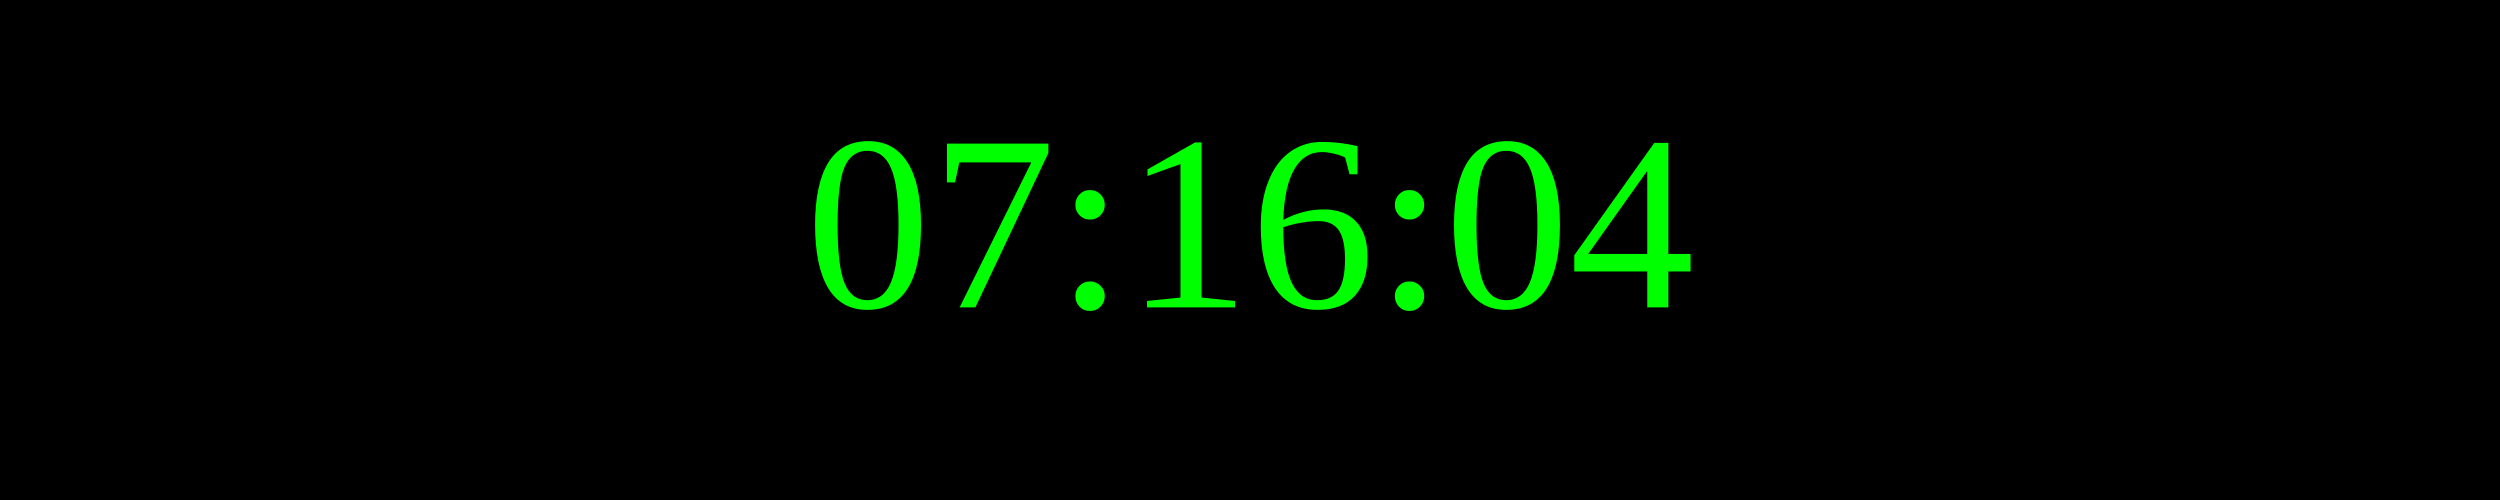
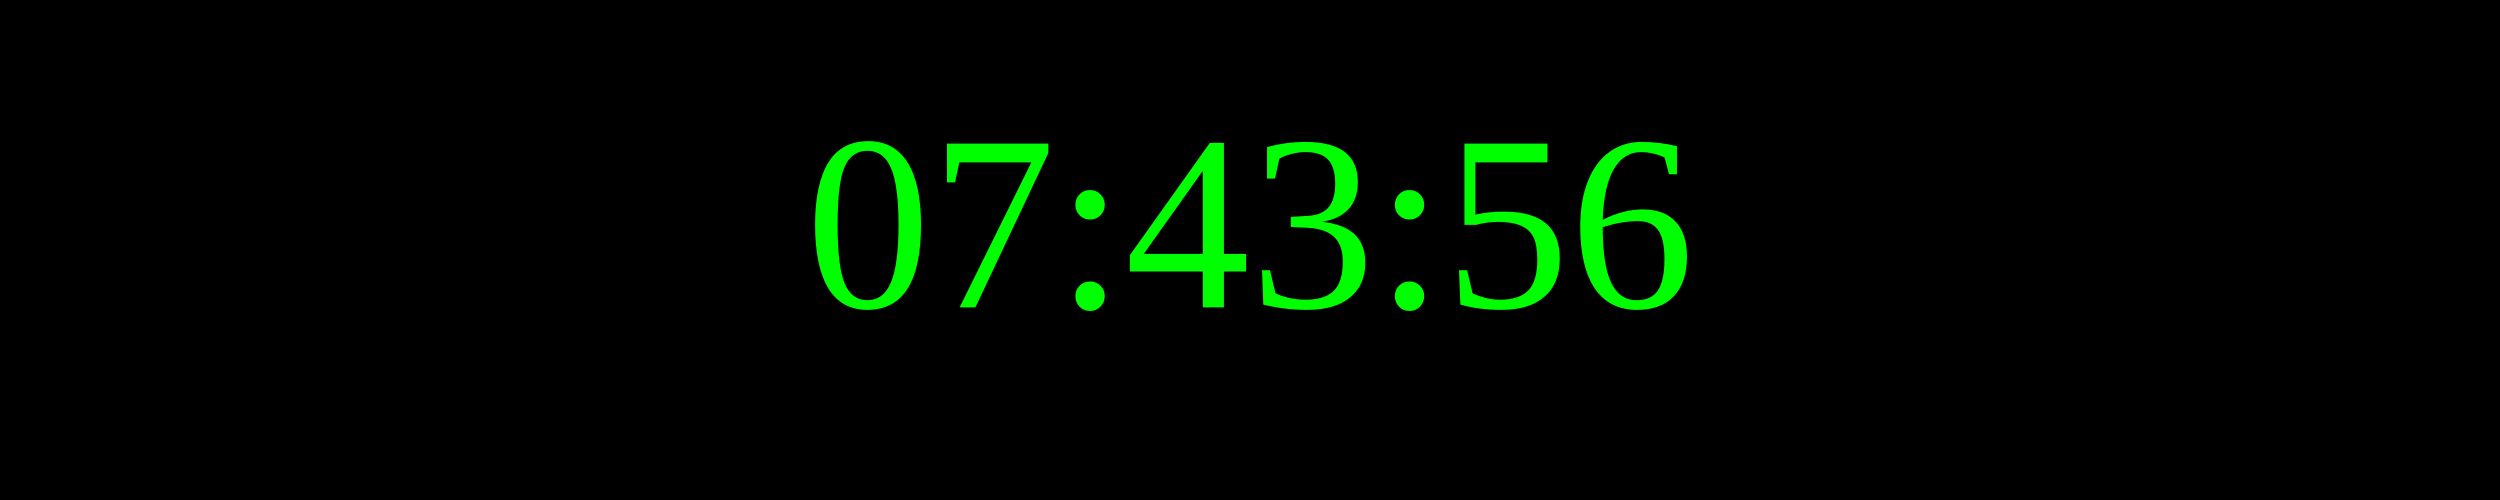
<svg xmlns="http://www.w3.org/2000/svg" width="250" height="50">
  <rect width="100%" height="100%" fill="black" />
  <text x="50%" y="50%" font-size="25" fill="lime" text-anchor="middle" dominant-baseline="middle">
- 07:16:04
+ 07:43:56
</text>
</svg>
